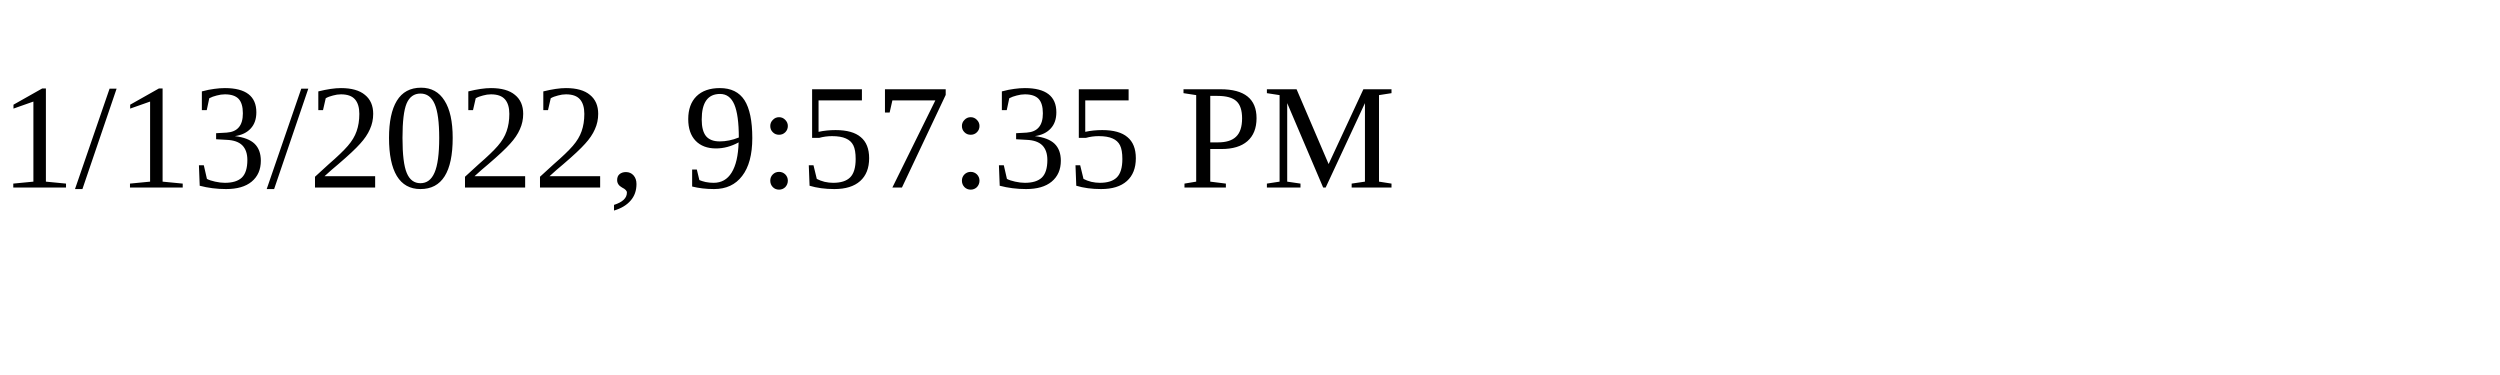
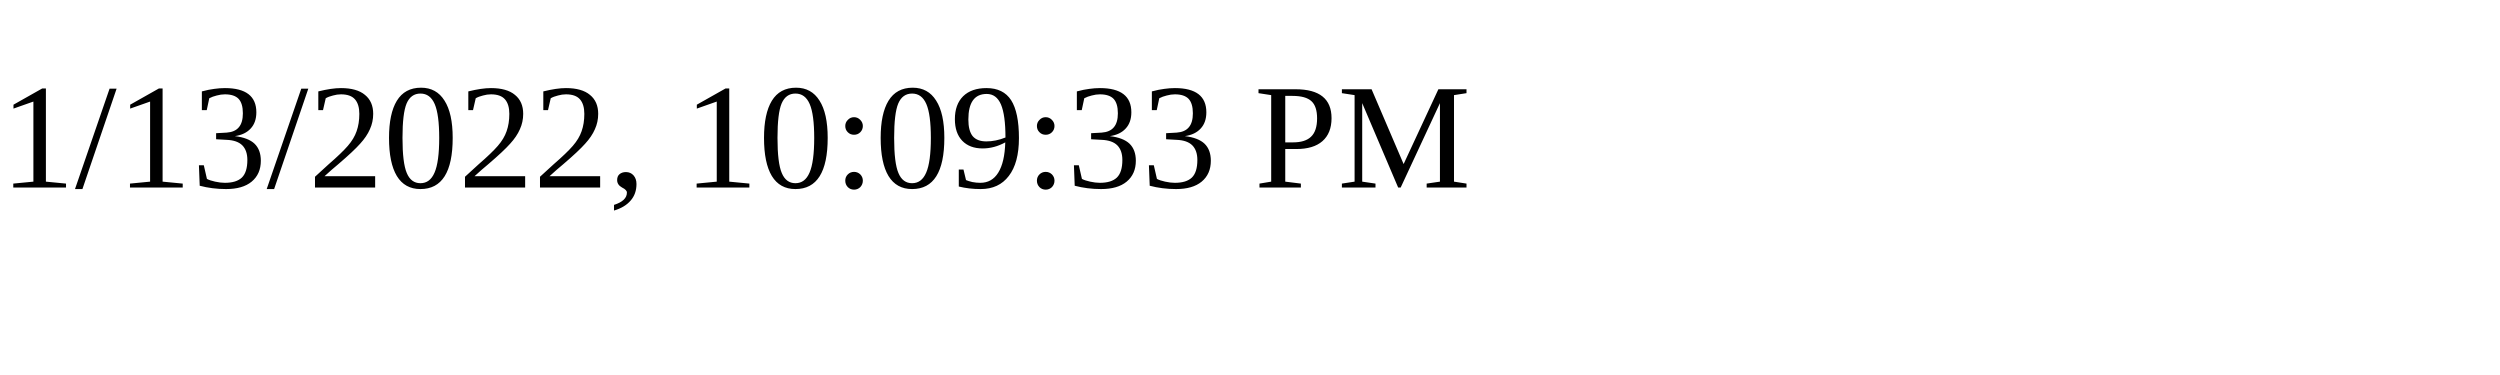
<svg xmlns="http://www.w3.org/2000/svg" height="30" width="200">
-   <text x="0" y="15">1/13/2022, 9:57:35 PM</text>
+   <text x="0" y="15">1/13/2022, 10:09:33 PM</text>
</svg>
